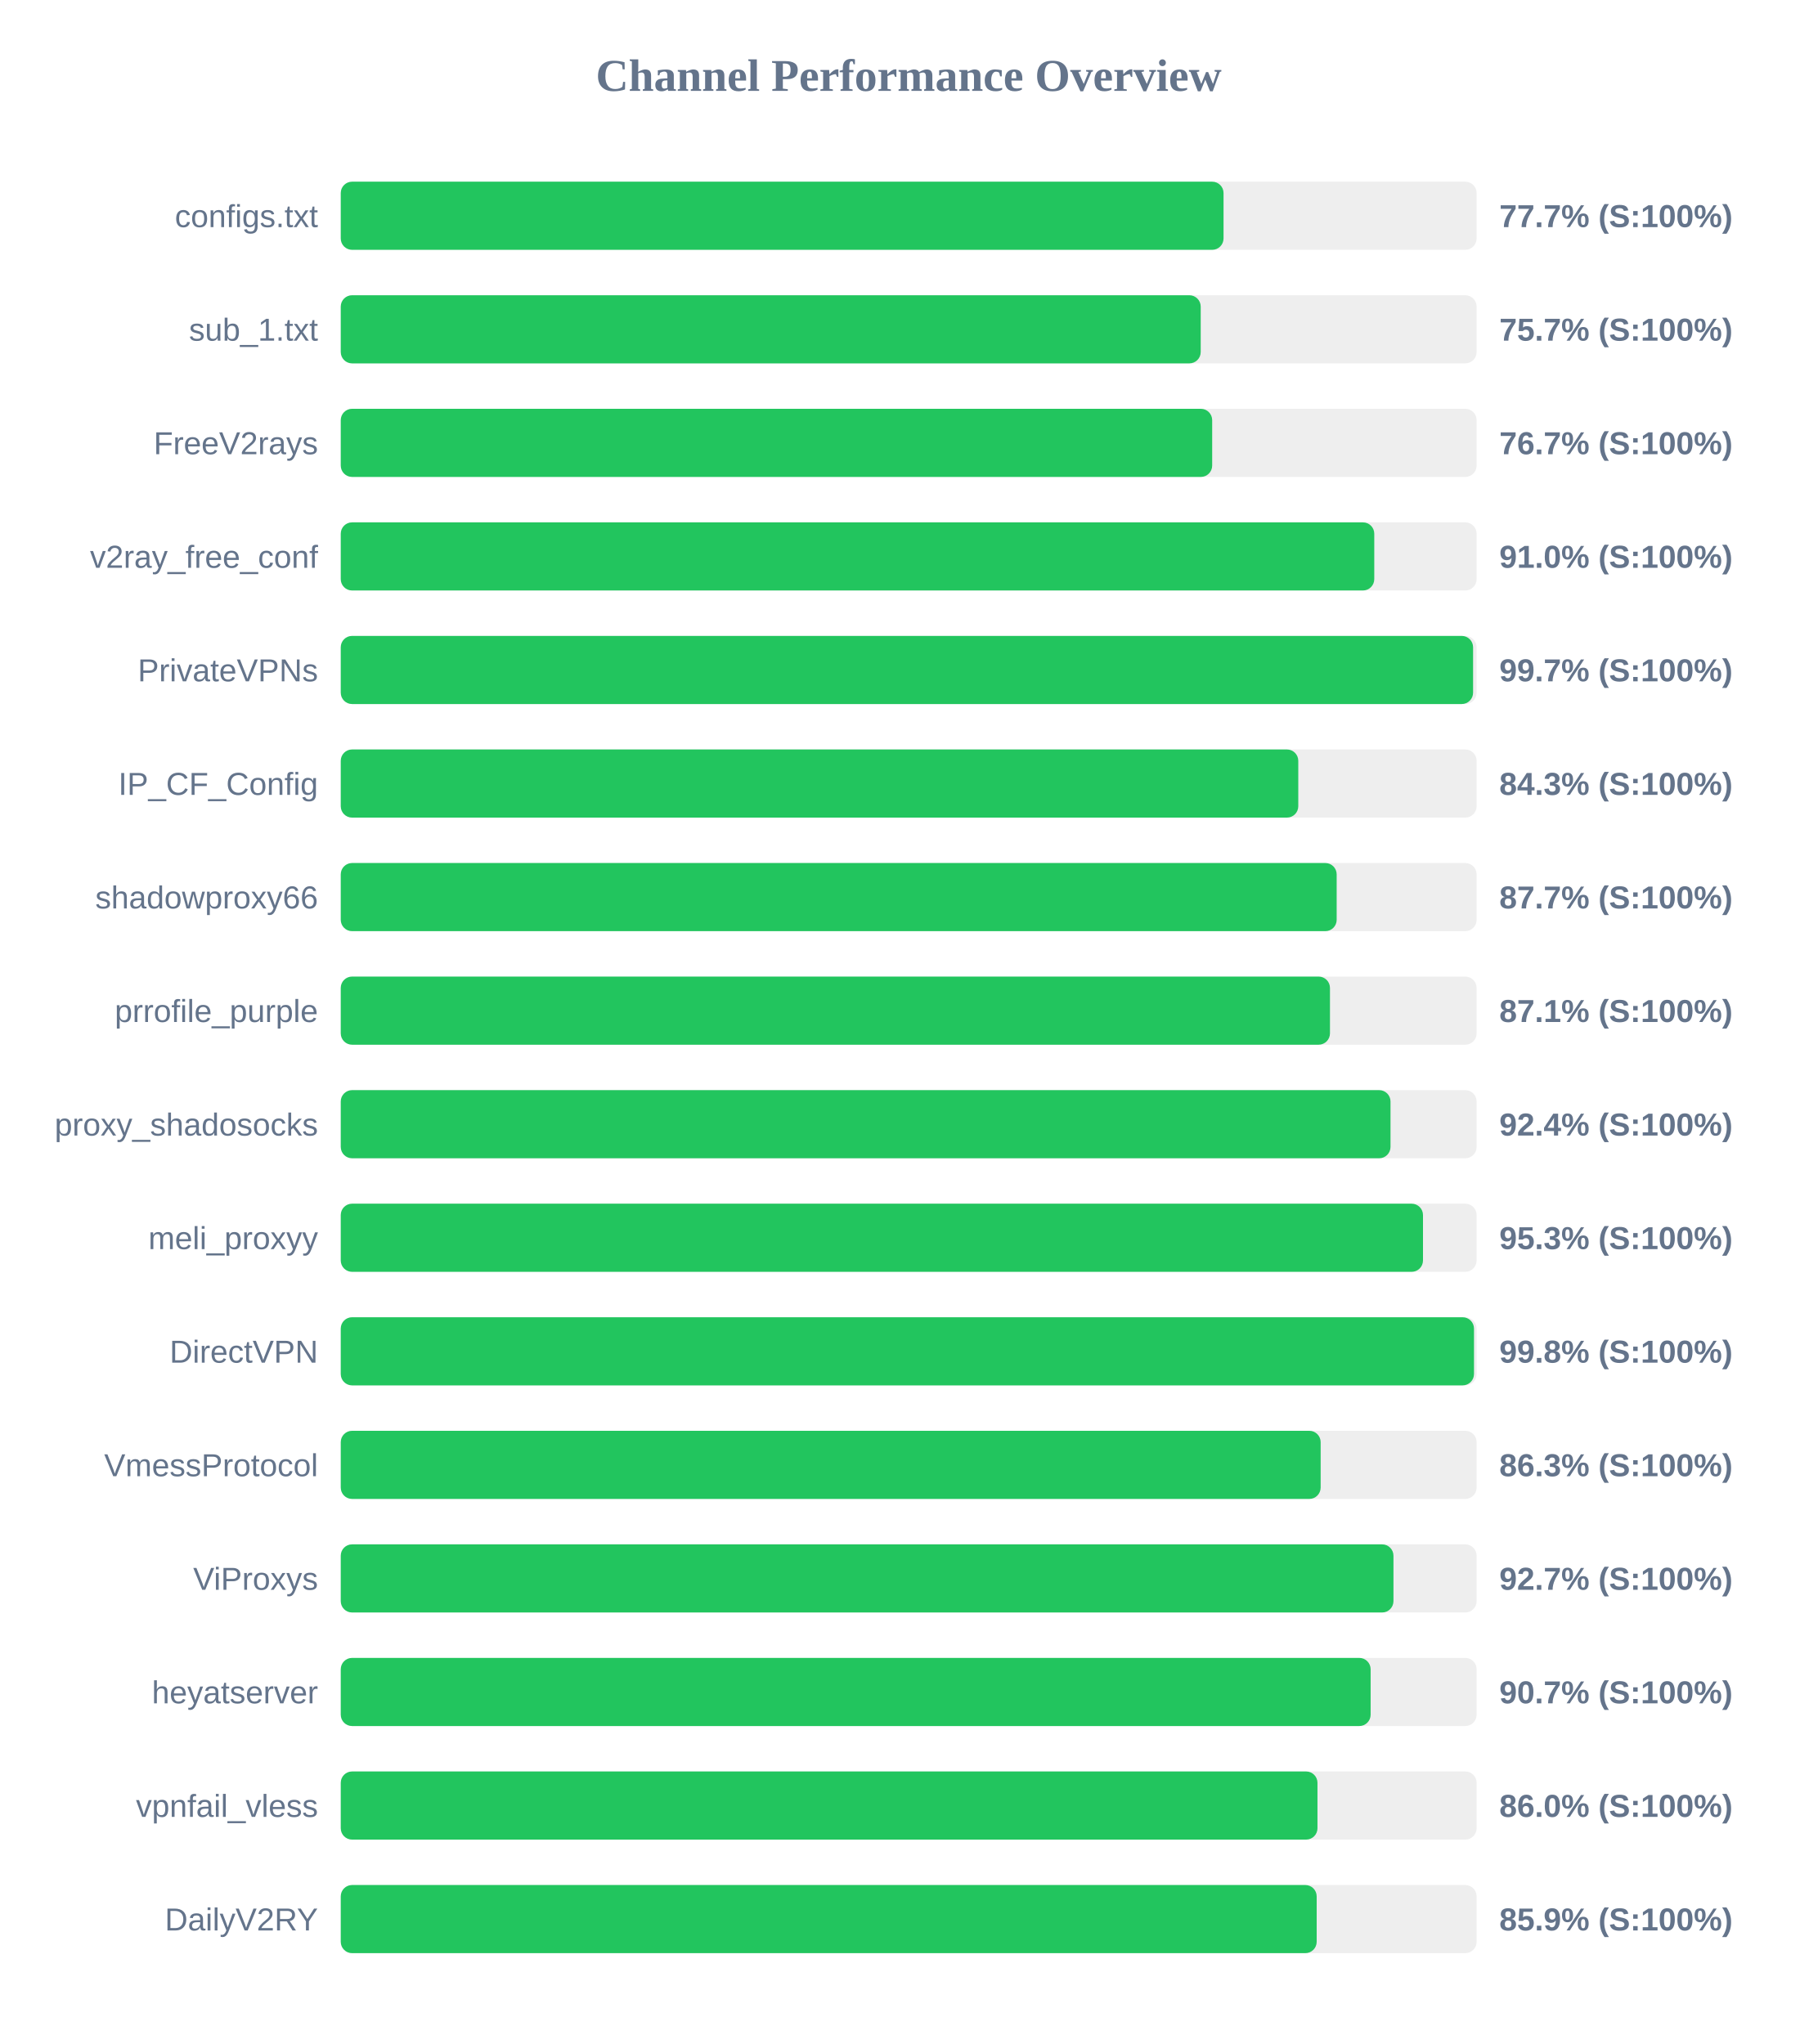
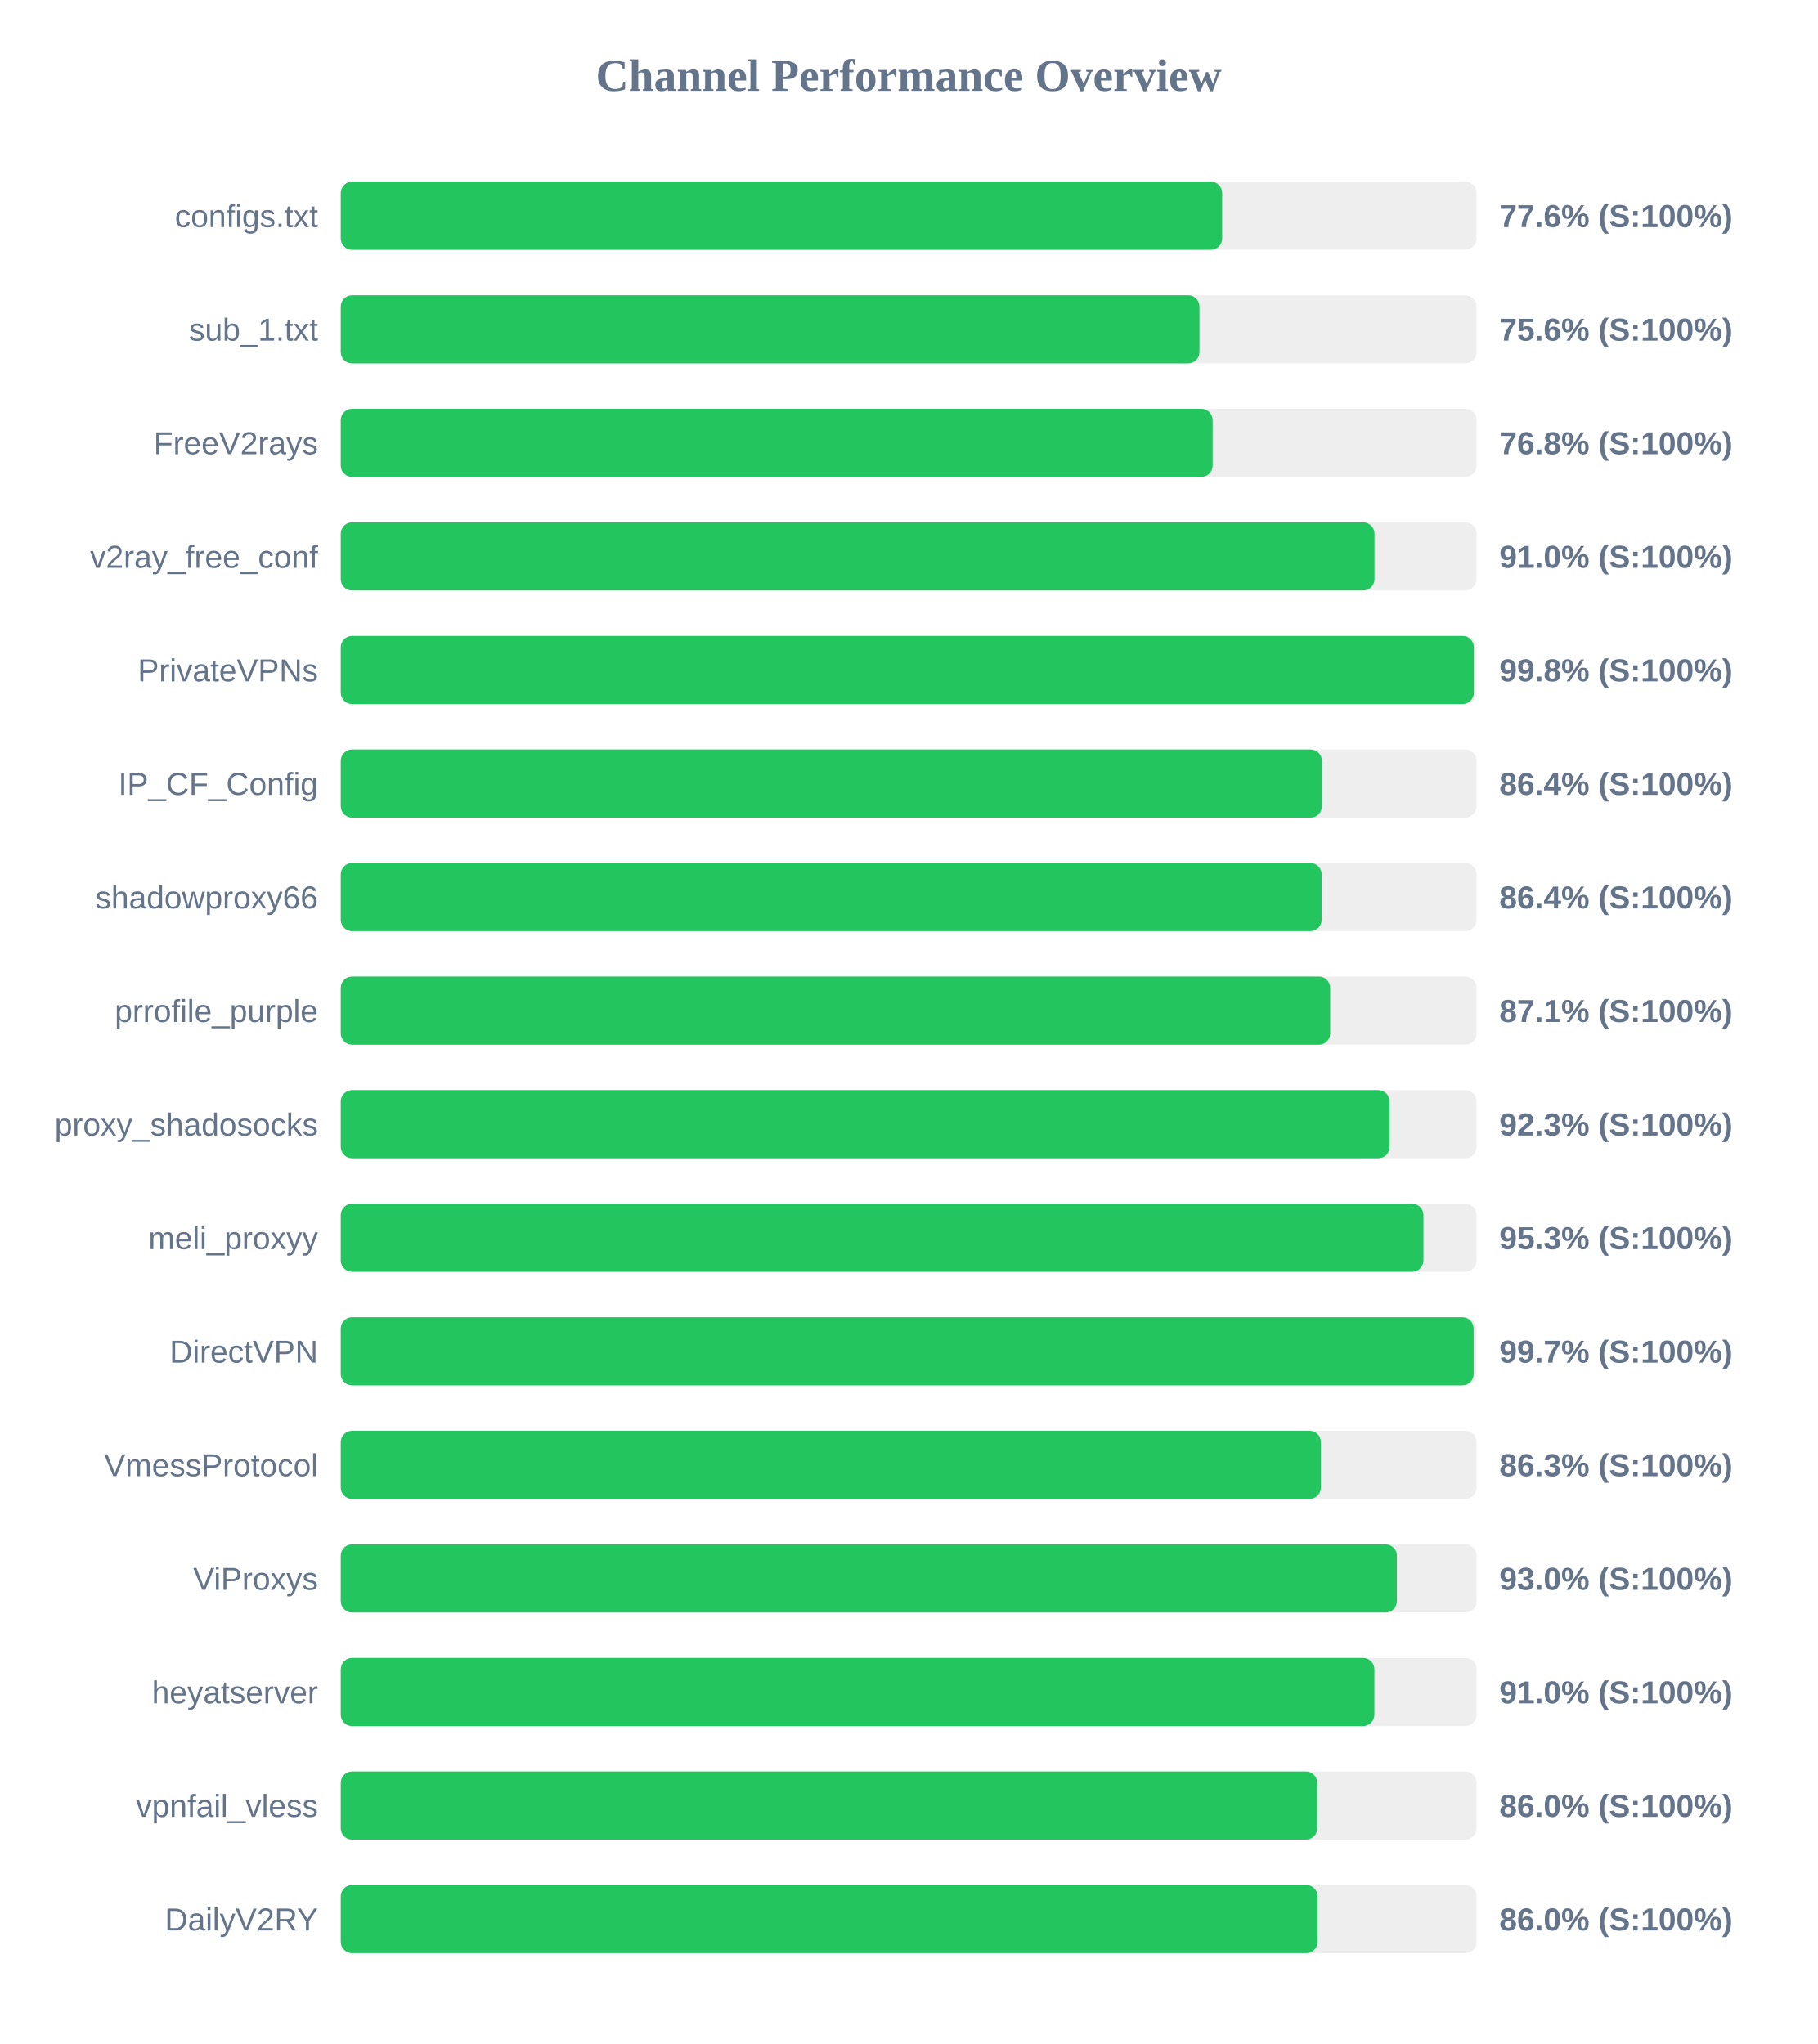
<svg xmlns="http://www.w3.org/2000/svg" width="800" height="900" version="1.1">
  <style>
        .row { font: 14px Arial; fill: #64748b; }
        .score { font: bold 14px Arial; fill: #64748b; }
    </style>
  <text x="400" y="40" text-anchor="middle" font-size="20px" font-weight="bold" fill="#64748b">Channel Performance Overview</text>
  <rect x="150" y="80" width="500" height="30" fill="#eee" rx="5" />
-   <rect x="150" y="80" width="388.6" height="30" fill="#22c55e" rx="5" />
+   <rect x="150" y="80" width="388.0" height="30" fill="#22c55e" rx="5" />
  <text x="140" y="100" text-anchor="end" class="row">configs.txt</text>
-   <text x="660" y="100" text-anchor="start" class="score">77.7% (S:100%)</text>
+   <text x="660" y="100" text-anchor="start" class="score">77.6% (S:100%)</text>
  <rect x="150" y="130" width="500" height="30" fill="#eee" rx="5" />
-   <rect x="150" y="130" width="378.55" height="30" fill="#22c55e" rx="5" />
+   <rect x="150" y="130" width="378.0" height="30" fill="#22c55e" rx="5" />
  <text x="140" y="150" text-anchor="end" class="row">sub_1.txt</text>
-   <text x="660" y="150" text-anchor="start" class="score">75.7% (S:100%)</text>
+   <text x="660" y="150" text-anchor="start" class="score">75.6% (S:100%)</text>
  <rect x="150" y="180" width="500" height="30" fill="#eee" rx="5" />
-   <rect x="150" y="180" width="383.6" height="30" fill="#22c55e" rx="5" />
+   <rect x="150" y="180" width="383.8" height="30" fill="#22c55e" rx="5" />
  <text x="140" y="200" text-anchor="end" class="row">FreeV2rays</text>
-   <text x="660" y="200" text-anchor="start" class="score">76.7% (S:100%)</text>
+   <text x="660" y="200" text-anchor="start" class="score">76.8% (S:100%)</text>
  <rect x="150" y="230" width="500" height="30" fill="#eee" rx="5" />
-   <rect x="150" y="230" width="454.95" height="30" fill="#22c55e" rx="5" />
+   <rect x="150" y="230" width="455.05" height="30" fill="#22c55e" rx="5" />
  <text x="140" y="250" text-anchor="end" class="row">v2ray_free_conf</text>
  <text x="660" y="250" text-anchor="start" class="score">91.0% (S:100%)</text>
  <rect x="150" y="280" width="500" height="30" fill="#eee" rx="5" />
-   <rect x="150" y="280" width="498.45" height="30" fill="#22c55e" rx="5" />
+   <rect x="150" y="280" width="498.8" height="30" fill="#22c55e" rx="5" />
  <text x="140" y="300" text-anchor="end" class="row">PrivateVPNs</text>
-   <text x="660" y="300" text-anchor="start" class="score">99.7% (S:100%)</text>
+   <text x="660" y="300" text-anchor="start" class="score">99.8% (S:100%)</text>
  <rect x="150" y="330" width="500" height="30" fill="#eee" rx="5" />
-   <rect x="150" y="330" width="421.5" height="30" fill="#22c55e" rx="5" />
+   <rect x="150" y="330" width="431.9" height="30" fill="#22c55e" rx="5" />
  <text x="140" y="350" text-anchor="end" class="row">IP_CF_Config</text>
-   <text x="660" y="350" text-anchor="start" class="score">84.3% (S:100%)</text>
+   <text x="660" y="350" text-anchor="start" class="score">86.4% (S:100%)</text>
  <rect x="150" y="380" width="500" height="30" fill="#eee" rx="5" />
-   <rect x="150" y="380" width="438.4" height="30" fill="#22c55e" rx="5" />
+   <rect x="150" y="380" width="431.8" height="30" fill="#22c55e" rx="5" />
  <text x="140" y="400" text-anchor="end" class="row">shadowproxy66</text>
-   <text x="660" y="400" text-anchor="start" class="score">87.7% (S:100%)</text>
+   <text x="660" y="400" text-anchor="start" class="score">86.4% (S:100%)</text>
  <rect x="150" y="430" width="500" height="30" fill="#eee" rx="5" />
-   <rect x="150" y="430" width="435.45" height="30" fill="#22c55e" rx="5" />
+   <rect x="150" y="430" width="435.55" height="30" fill="#22c55e" rx="5" />
  <text x="140" y="450" text-anchor="end" class="row">prrofile_purple</text>
  <text x="660" y="450" text-anchor="start" class="score">87.1% (S:100%)</text>
  <rect x="150" y="480" width="500" height="30" fill="#eee" rx="5" />
-   <rect x="150" y="480" width="462.1" height="30" fill="#22c55e" rx="5" />
+   <rect x="150" y="480" width="461.7" height="30" fill="#22c55e" rx="5" />
  <text x="140" y="500" text-anchor="end" class="row">proxy_shadosocks</text>
-   <text x="660" y="500" text-anchor="start" class="score">92.4% (S:100%)</text>
+   <text x="660" y="500" text-anchor="start" class="score">92.3% (S:100%)</text>
  <rect x="150" y="530" width="500" height="30" fill="#eee" rx="5" />
-   <rect x="150" y="530" width="476.4" height="30" fill="#22c55e" rx="5" />
+   <rect x="150" y="530" width="476.6" height="30" fill="#22c55e" rx="5" />
  <text x="140" y="550" text-anchor="end" class="row">meli_proxyy</text>
  <text x="660" y="550" text-anchor="start" class="score">95.3% (S:100%)</text>
  <rect x="150" y="580" width="500" height="30" fill="#eee" rx="5" />
-   <rect x="150" y="580" width="498.85" height="30" fill="#22c55e" rx="5" />
+   <rect x="150" y="580" width="498.7" height="30" fill="#22c55e" rx="5" />
  <text x="140" y="600" text-anchor="end" class="row">DirectVPN</text>
-   <text x="660" y="600" text-anchor="start" class="score">99.8% (S:100%)</text>
+   <text x="660" y="600" text-anchor="start" class="score">99.7% (S:100%)</text>
  <rect x="150" y="630" width="500" height="30" fill="#eee" rx="5" />
-   <rect x="150" y="630" width="431.35" height="30" fill="#22c55e" rx="5" />
+   <rect x="150" y="630" width="431.45" height="30" fill="#22c55e" rx="5" />
  <text x="140" y="650" text-anchor="end" class="row">VmessProtocol</text>
  <text x="660" y="650" text-anchor="start" class="score">86.3% (S:100%)</text>
  <rect x="150" y="680" width="500" height="30" fill="#eee" rx="5" />
-   <rect x="150" y="680" width="463.4" height="30" fill="#22c55e" rx="5" />
+   <rect x="150" y="680" width="464.9" height="30" fill="#22c55e" rx="5" />
  <text x="140" y="700" text-anchor="end" class="row">ViProxys</text>
-   <text x="660" y="700" text-anchor="start" class="score">92.7% (S:100%)</text>
+   <text x="660" y="700" text-anchor="start" class="score">93.0% (S:100%)</text>
  <rect x="150" y="730" width="500" height="30" fill="#eee" rx="5" />
-   <rect x="150" y="730" width="453.35" height="30" fill="#22c55e" rx="5" />
+   <rect x="150" y="730" width="455.0" height="30" fill="#22c55e" rx="5" />
  <text x="140" y="750" text-anchor="end" class="row">heyatserver</text>
-   <text x="660" y="750" text-anchor="start" class="score">90.7% (S:100%)</text>
+   <text x="660" y="750" text-anchor="start" class="score">91.0% (S:100%)</text>
  <rect x="150" y="780" width="500" height="30" fill="#eee" rx="5" />
-   <rect x="150" y="780" width="429.95" height="30" fill="#22c55e" rx="5" />
+   <rect x="150" y="780" width="429.85" height="30" fill="#22c55e" rx="5" />
  <text x="140" y="800" text-anchor="end" class="row">vpnfail_vless</text>
  <text x="660" y="800" text-anchor="start" class="score">86.0% (S:100%)</text>
  <rect x="150" y="830" width="500" height="30" fill="#eee" rx="5" />
-   <rect x="150" y="830" width="429.6" height="30" fill="#22c55e" rx="5" />
+   <rect x="150" y="830" width="430.0" height="30" fill="#22c55e" rx="5" />
  <text x="140" y="850" text-anchor="end" class="row">DailyV2RY</text>
-   <text x="660" y="850" text-anchor="start" class="score">85.9% (S:100%)</text>
+   <text x="660" y="850" text-anchor="start" class="score">86.0% (S:100%)</text>
</svg>
